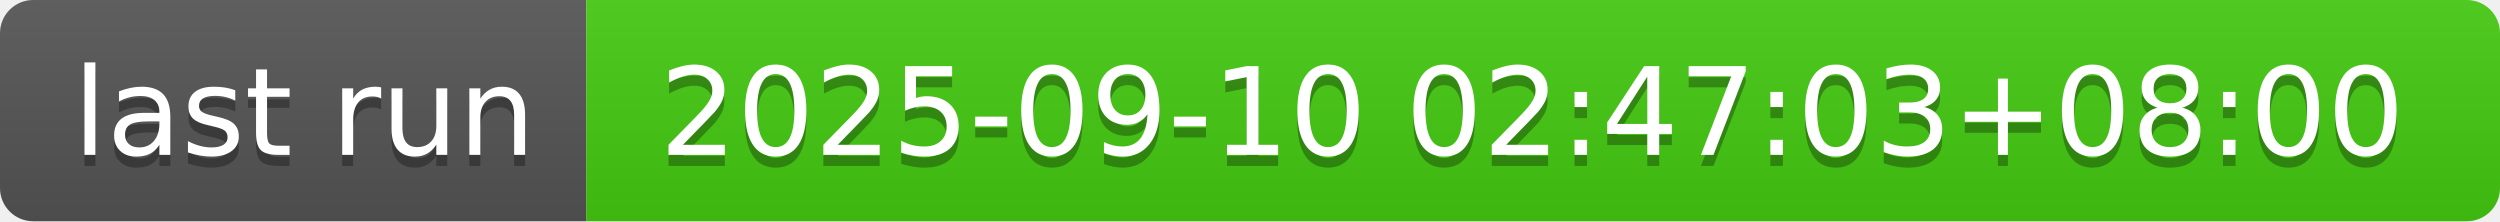
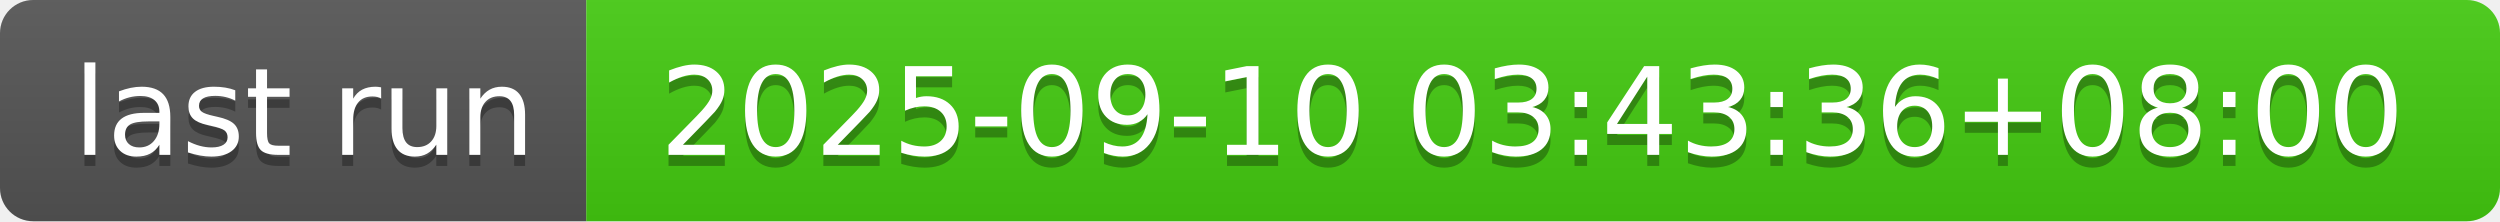
- <svg xmlns="http://www.w3.org/2000/svg" width="226" height="20" role="img" aria-label="last run: 2025-09-10 02:47:03+08:00">
+ <svg xmlns="http://www.w3.org/2000/svg" width="226" height="20" role="img" aria-label="last run: 2025-09-10 03:43:36+08:00">
  <linearGradient id="s" x2="0" y2="100%">
    <stop offset="0" stop-color="#bbb" stop-opacity=".1" />
    <stop offset="1" stop-opacity=".1" />
  </linearGradient>
  <clipPath id="r">
    <rect width="226" height="20" rx="3" fill="#fff" />
  </clipPath>
  <g clip-path="url(#r)">
    <rect width="53" height="20" fill="#555" />
    <rect x="53" width="173" height="20" fill="#4c1" />
    <rect width="226" height="20" fill="url(#s)" />
  </g>
  <g fill="#fff" text-anchor="middle" font-family="Verdana,Geneva,DejaVu Sans,sans-serif" text-rendering="geometricPrecision" font-size="110">
    <text aria-hidden="true" x="275" y="150" fill="#010101" fill-opacity=".3" transform="scale(.1)" textLength="430">last run</text>
    <text x="275" y="140" transform="scale(.1)" fill="#fff" textLength="430">last run</text>
-     <text aria-hidden="true" x="1385" y="150" fill="#010101" fill-opacity=".3" transform="scale(.1)" textLength="1630">2025-09-10 02:47:03+08:00</text>
-     <text x="1385" y="140" transform="scale(.1)" fill="#fff" textLength="1630">2025-09-10 02:47:03+08:00</text>
+     <text aria-hidden="true" x="1385" y="150" fill="#010101" fill-opacity=".3" transform="scale(.1)" textLength="1630">2025-09-10 03:43:36+08:00</text>
+     <text x="1385" y="140" transform="scale(.1)" fill="#fff" textLength="1630">2025-09-10 03:43:36+08:00</text>
  </g>
</svg>
